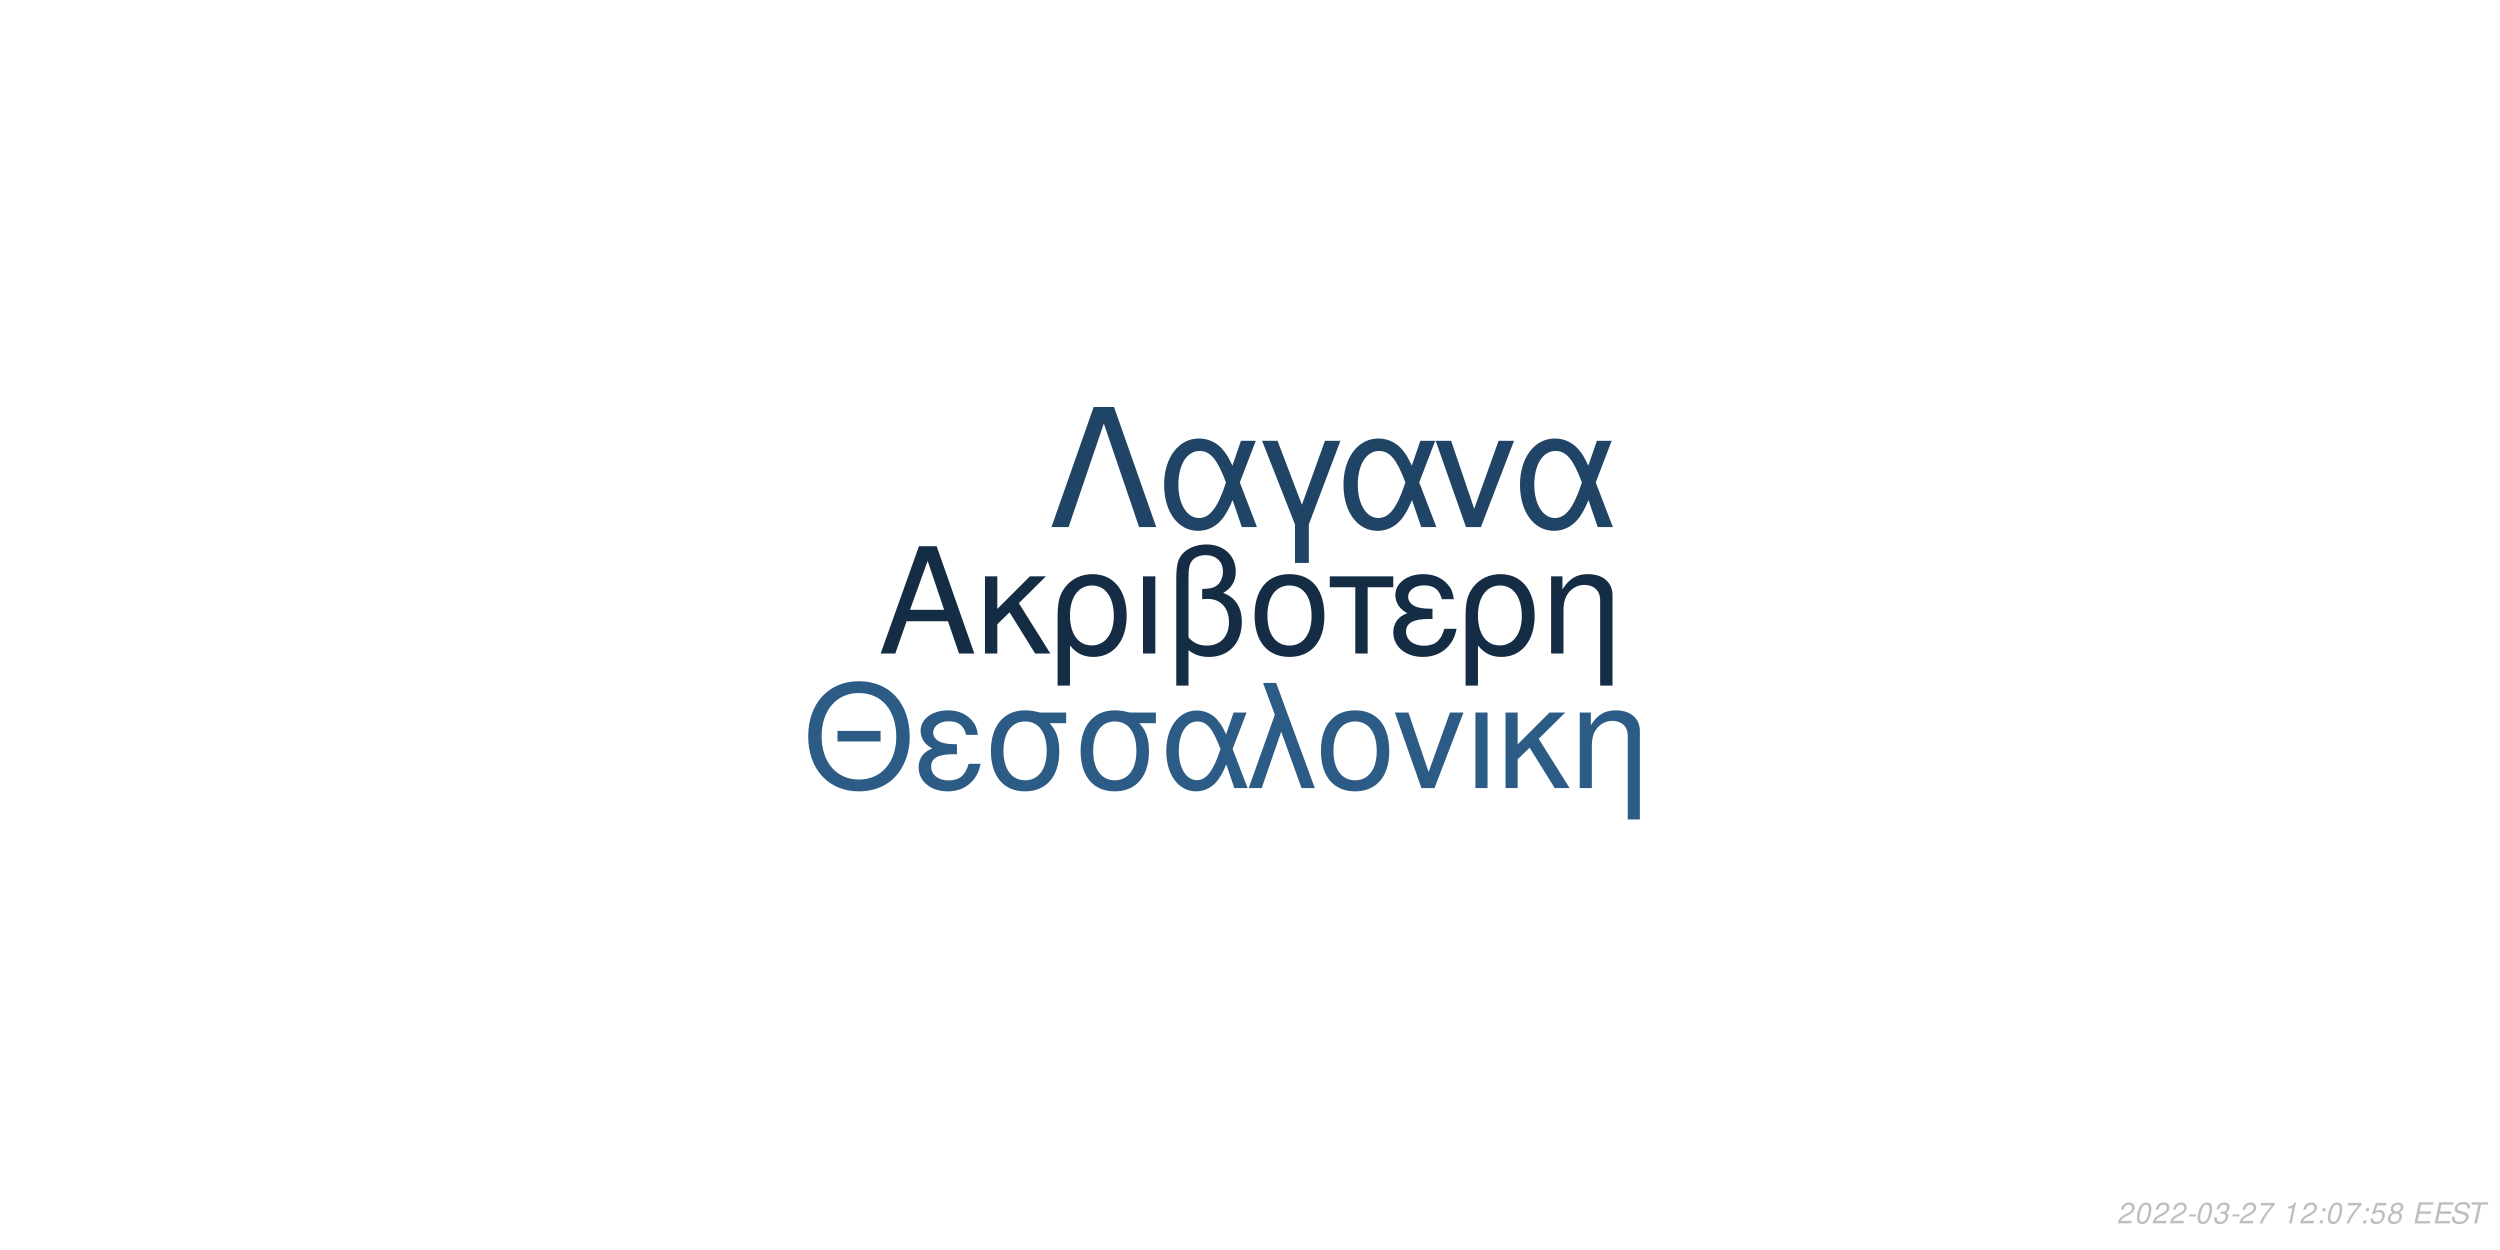
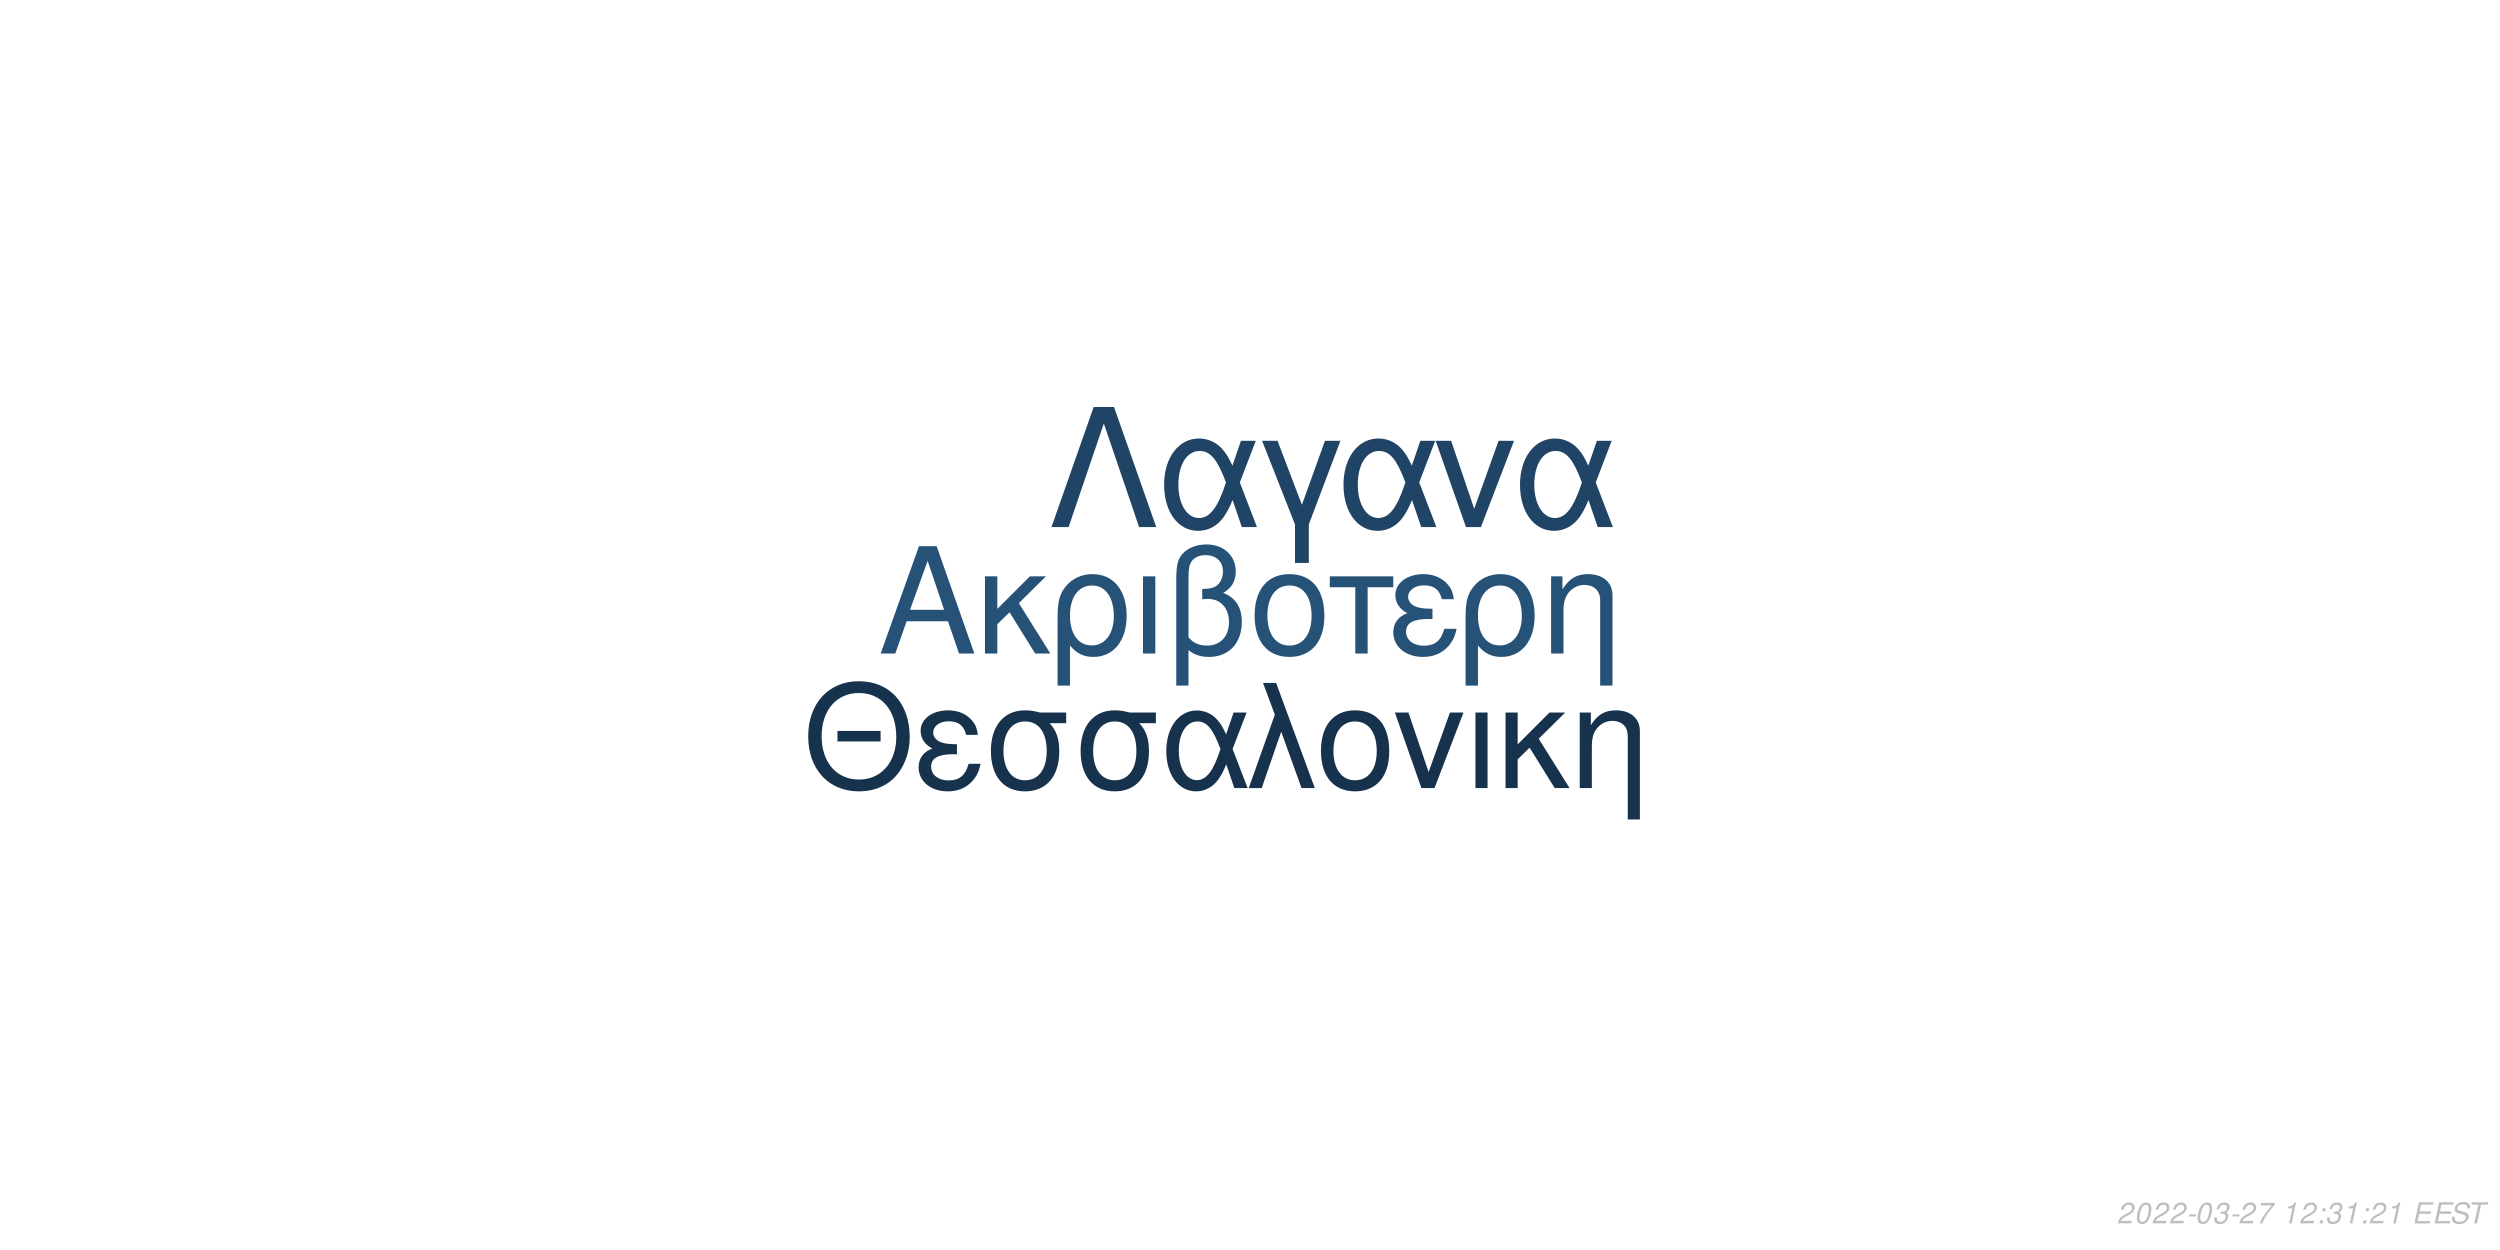
<svg xmlns="http://www.w3.org/2000/svg" xmlns:xlink="http://www.w3.org/1999/xlink" width="864pt" height="432pt" viewBox="0 0 864 432" version="1.1">
  <defs>
    <g>
      <symbol overflow="visible" id="glyph0-0">
        <path style="stroke:none;" d="" />
      </symbol>
      <symbol overflow="visible" id="glyph0-1">
        <path style="stroke:none;" d="M 24.125 -11.141 L 27.938 0 L 33.234 0 L 20.203 -37.094 L 14.094 -37.094 L 0.859 0 L 5.906 0 L 9.828 -11.141 Z M 22.797 -15.109 L 11 -15.109 L 17.094 -32.016 Z M 22.797 -15.109 " />
      </symbol>
      <symbol overflow="visible" id="glyph0-2">
        <path style="stroke:none;" d="M 7.172 -15.422 L 7.172 -26.672 L 2.906 -26.672 L 2.906 0 L 7.172 0 L 7.172 -10.125 L 11.406 -14.25 L 20.25 0 L 25.5 0 L 14.609 -17.406 L 23.969 -26.672 L 18.422 -26.672 Z M 7.172 -15.422 " />
      </symbol>
      <symbol overflow="visible" id="glyph0-3">
        <path style="stroke:none;" d="M 3 11.094 L 7.281 11.094 L 7.281 -2.797 C 9.516 -0.047 11.953 1.172 15.375 1.172 C 22.344 1.172 26.875 -4.422 26.875 -13.031 C 26.875 -21.891 22.297 -27.438 15.062 -27.438 C 11.297 -27.438 7.984 -25.906 5.797 -23.156 C 3.672 -20.516 3 -17.969 3 -12.359 Z M 14.906 -23.516 C 19.547 -23.516 22.438 -19.438 22.438 -12.922 C 22.438 -6.812 19.391 -2.797 14.812 -2.797 C 10.172 -2.797 7.281 -6.766 7.281 -13.125 C 7.281 -19.484 10.234 -23.516 14.906 -23.516 Z M 14.906 -23.516 " />
      </symbol>
      <symbol overflow="visible" id="glyph0-4">
        <path style="stroke:none;" d="M 3.516 0 L 7.781 0 L 7.781 -26.672 L 3.516 -26.672 Z M 3.516 0 " />
      </symbol>
      <symbol overflow="visible" id="glyph0-5">
        <path style="stroke:none;" d="M 4.016 11.094 L 8.25 11.094 L 8.25 -1.172 C 10.172 0.406 12.422 1.172 15.312 1.172 C 22.188 1.172 26.672 -3.609 26.672 -10.891 C 26.672 -15.984 24.578 -19.234 20.25 -20.969 C 23.109 -22.547 24.578 -25.031 24.578 -28.344 C 24.578 -33.844 20.406 -37.703 14.453 -37.703 C 10.938 -37.703 7.734 -36.391 6 -34.25 C 4.484 -32.422 4.016 -30.328 4.016 -25.391 Z M 8.25 -25.656 C 8.25 -29.359 8.5 -30.844 9.469 -32.062 C 10.375 -33.281 12.156 -34 14.094 -34 C 17.812 -34 20.156 -31.812 20.156 -28.297 C 20.156 -25.953 18.984 -23.812 17.297 -23.047 C 16.281 -22.547 15.469 -22.438 12.984 -22.297 L 12.984 -18.781 C 13.734 -18.828 14.344 -18.875 14.969 -18.875 C 19.344 -18.875 22.234 -15.719 22.234 -10.891 C 22.234 -5.906 19.281 -2.75 14.656 -2.75 C 11.953 -2.75 9.922 -3.609 8.25 -5.594 Z M 8.25 -25.656 " />
      </symbol>
      <symbol overflow="visible" id="glyph0-6">
        <path style="stroke:none;" d="M 14.094 -27.438 C 6.562 -27.438 2.094 -22.094 2.094 -13.125 C 2.094 -4.125 6.562 1.172 14.141 1.172 C 21.672 1.172 26.203 -4.172 26.203 -12.922 C 26.203 -22.188 21.828 -27.438 14.094 -27.438 Z M 14.141 -23.516 C 18.938 -23.516 21.781 -19.594 21.781 -12.984 C 21.781 -6.672 18.828 -2.75 14.141 -2.75 C 9.422 -2.75 6.516 -6.672 6.516 -13.125 C 6.516 -19.594 9.422 -23.516 14.141 -23.516 Z M 14.141 -23.516 " />
      </symbol>
      <symbol overflow="visible" id="glyph0-7">
        <path style="stroke:none;" d="M 7.891 0 L 12.156 0 L 12.156 -22.906 L 21.016 -22.906 L 21.016 -26.672 L -0.922 -26.672 L -0.922 -22.906 L 7.891 -22.906 Z M 7.891 0 " />
      </symbol>
      <symbol overflow="visible" id="glyph0-8">
        <path style="stroke:none;" d="M 14.562 -15.469 C 11.344 -15.469 9.562 -15.781 8.297 -16.438 C 6.922 -17.203 6.156 -18.328 6.156 -19.547 C 6.156 -21.891 8.453 -23.562 11.656 -23.562 C 15.062 -23.562 16.953 -22.094 17.812 -18.781 L 21.938 -18.781 C 21.578 -21.266 21.062 -22.5 19.797 -23.922 C 17.812 -26.203 14.906 -27.438 11.453 -27.438 C 5.797 -27.438 1.734 -24.375 1.734 -20.203 C 1.734 -17.609 3.156 -15.375 5.859 -13.938 C 2.797 -12.875 1.016 -10.484 1.016 -7.328 C 1.016 -2.391 5.297 1.172 11.25 1.172 C 14.969 1.172 17.906 -0.109 20.156 -2.641 C 21.578 -4.328 22.297 -5.797 22.906 -8.547 L 18.672 -8.547 C 17.5 -4.422 15.422 -2.703 11.609 -2.703 C 7.938 -2.703 5.438 -4.688 5.438 -7.578 C 5.438 -10.578 7.938 -11.953 13.484 -11.953 C 13.641 -11.953 14.094 -11.953 14.562 -11.906 Z M 14.562 -15.469 " />
      </symbol>
      <symbol overflow="visible" id="glyph0-9">
        <path style="stroke:none;" d="M 3.562 -26.672 L 3.562 0 L 7.844 0 L 7.844 -14.703 C 7.844 -17.906 8.5 -19.891 10.031 -21.531 C 11.406 -22.953 13.188 -23.719 15.062 -23.719 C 18.375 -23.719 20.516 -21.672 20.516 -18.469 L 20.516 11.094 L 24.781 11.094 L 24.781 -20.156 C 24.781 -24.578 21.469 -27.438 16.328 -27.438 C 12.359 -27.438 9.828 -25.906 7.484 -22.188 L 7.484 -26.672 Z M 3.562 -26.672 " />
      </symbol>
      <symbol overflow="visible" id="glyph1-0">
        <path style="stroke:none;" d="" />
      </symbol>
      <symbol overflow="visible" id="glyph1-1">
        <path style="stroke:none;" d="M 26.859 -19.734 L 11.953 -19.734 L 11.953 -16.094 L 26.859 -16.094 Z M 19.328 -36.922 C 8.922 -36.922 1.844 -29.25 1.844 -17.891 C 1.844 -6.484 8.875 1.141 19.391 1.141 C 23.812 1.141 27.703 -0.203 30.641 -2.688 C 34.578 -6.031 36.922 -11.656 36.922 -17.594 C 36.922 -29.297 30 -36.922 19.328 -36.922 Z M 19.328 -32.844 C 27.203 -32.844 32.281 -26.906 32.281 -17.688 C 32.281 -8.922 27.062 -2.938 19.391 -2.938 C 11.609 -2.938 6.484 -8.922 6.484 -17.891 C 6.484 -26.859 11.609 -32.844 19.328 -32.844 Z M 19.328 -32.844 " />
      </symbol>
      <symbol overflow="visible" id="glyph1-2">
        <path style="stroke:none;" d="M 14.25 -15.141 C 11.109 -15.141 9.375 -15.453 8.125 -16.094 C 6.781 -16.844 6.031 -17.938 6.031 -19.141 C 6.031 -21.422 8.266 -23.078 11.406 -23.078 C 14.75 -23.078 16.594 -21.625 17.438 -18.391 L 21.469 -18.391 C 21.125 -20.828 20.625 -22.031 19.391 -23.422 C 17.438 -25.656 14.594 -26.859 11.219 -26.859 C 5.688 -26.859 1.688 -23.875 1.688 -19.781 C 1.688 -17.234 3.094 -15.047 5.734 -13.656 C 2.734 -12.609 1 -10.266 1 -7.172 C 1 -2.344 5.188 1.141 11.016 1.141 C 14.656 1.141 17.547 -0.094 19.734 -2.594 C 21.125 -4.234 21.828 -5.688 22.422 -8.375 L 18.281 -8.375 C 17.141 -4.328 15.094 -2.641 11.359 -2.641 C 7.766 -2.641 5.328 -4.578 5.328 -7.422 C 5.328 -10.359 7.766 -11.703 13.203 -11.703 C 13.359 -11.703 13.797 -11.703 14.25 -11.656 Z M 14.25 -15.141 " />
      </symbol>
      <symbol overflow="visible" id="glyph1-3">
        <path style="stroke:none;" d="M 29 -26.109 L 19.938 -26.109 C 17.594 -26.703 16.438 -26.859 14.703 -26.859 C 7.469 -26.859 2.984 -21.469 2.984 -12.859 C 2.984 -4.031 7.375 1.141 14.797 1.141 C 22.172 1.141 26.609 -4.078 26.609 -12.656 C 26.609 -17.047 25.656 -19.828 23.266 -22.422 L 29 -22.422 Z M 14.797 -23.016 C 19.531 -23.016 22.266 -19.234 22.266 -12.75 C 22.266 -6.531 19.438 -2.688 14.797 -2.688 C 10.172 -2.688 7.328 -6.531 7.328 -12.859 C 7.328 -19.188 10.172 -23.016 14.797 -23.016 Z M 14.797 -23.016 " />
      </symbol>
      <symbol overflow="visible" id="glyph1-4">
        <path style="stroke:none;" d="M 29.344 -26.109 L 24.859 -26.109 L 22.266 -18.578 C 21.125 -21.031 20.484 -22.125 19.328 -23.469 C 17.547 -25.609 14.906 -26.812 12.156 -26.812 C 5.984 -26.812 1.594 -20.984 1.594 -12.812 C 1.594 -4.578 5.828 1.141 11.906 1.141 C 14.953 1.141 17.734 -0.344 19.625 -3.047 C 20.672 -4.531 21.281 -5.688 22.328 -8.172 L 25.109 0 L 29.703 0 L 24.516 -13.5 Z M 20.328 -13.5 C 17.891 -5.922 15.453 -2.734 12.156 -2.734 C 8.516 -2.734 5.922 -6.922 5.922 -12.812 C 5.922 -18.938 8.516 -23.016 12.359 -23.016 C 15.594 -23.016 17.688 -20.531 20.328 -13.5 Z M 20.328 -13.5 " />
      </symbol>
      <symbol overflow="visible" id="glyph1-5">
        <path style="stroke:none;" d="M 1.094 0 L 5.578 0 L 12.312 -19.484 L 19.328 0 L 23.922 0 L 10.562 -36.328 L 6.031 -36.328 L 10.109 -25.359 Z M 1.094 0 " />
      </symbol>
      <symbol overflow="visible" id="glyph1-6">
        <path style="stroke:none;" d="M 13.797 -26.859 C 6.422 -26.859 2.047 -21.625 2.047 -12.859 C 2.047 -4.031 6.422 1.141 13.859 1.141 C 21.234 1.141 25.656 -4.078 25.656 -12.656 C 25.656 -21.719 21.375 -26.859 13.797 -26.859 Z M 13.859 -23.016 C 18.531 -23.016 21.328 -19.188 21.328 -12.703 C 21.328 -6.531 18.438 -2.688 13.859 -2.688 C 9.219 -2.688 6.375 -6.531 6.375 -12.859 C 6.375 -19.188 9.219 -23.016 13.859 -23.016 Z M 13.859 -23.016 " />
      </symbol>
      <symbol overflow="visible" id="glyph1-7">
        <path style="stroke:none;" d="M 14.297 0 L 24.312 -26.109 L 19.625 -26.109 L 12.25 -5.531 L 5.281 -26.109 L 0.594 -26.109 L 9.766 0 Z M 14.297 0 " />
      </symbol>
      <symbol overflow="visible" id="glyph1-8">
        <path style="stroke:none;" d="M 3.438 0 L 7.625 0 L 7.625 -26.109 L 3.438 -26.109 Z M 3.438 0 " />
      </symbol>
      <symbol overflow="visible" id="glyph1-9">
        <path style="stroke:none;" d="M 7.031 -15.094 L 7.031 -26.109 L 2.844 -26.109 L 2.844 0 L 7.031 0 L 7.031 -9.922 L 11.156 -13.953 L 19.828 0 L 24.969 0 L 14.297 -17.047 L 23.469 -26.109 L 18.031 -26.109 Z M 7.031 -15.094 " />
      </symbol>
      <symbol overflow="visible" id="glyph1-10">
        <path style="stroke:none;" d="M 3.484 -26.109 L 3.484 0 L 7.672 0 L 7.672 -14.406 C 7.672 -17.547 8.328 -19.484 9.812 -21.078 C 11.156 -22.469 12.906 -23.219 14.75 -23.219 C 17.984 -23.219 20.078 -21.234 20.078 -18.094 L 20.078 10.859 L 24.266 10.859 L 24.266 -19.734 C 24.266 -24.062 21.031 -26.859 16 -26.859 C 12.109 -26.859 9.609 -25.359 7.328 -21.719 L 7.328 -26.109 Z M 3.484 -26.109 " />
      </symbol>
      <symbol overflow="visible" id="glyph2-0">
        <path style="stroke:none;" d="" />
      </symbol>
      <symbol overflow="visible" id="glyph2-1">
        <path style="stroke:none;" d="M 22.531 -41.484 L 15.484 -41.484 L 0.906 0 L 6.828 0 L 19 -35.797 L 31.188 0 L 37.109 0 Z M 22.531 -41.484 " />
      </symbol>
      <symbol overflow="visible" id="glyph2-2">
        <path style="stroke:none;" d="M 33.516 -29.812 L 28.391 -29.812 L 25.438 -21.219 C 24.125 -24.016 23.391 -25.266 22.078 -26.797 C 20.031 -29.25 17.016 -30.609 13.891 -30.609 C 6.828 -30.609 1.828 -23.953 1.828 -14.625 C 1.828 -5.234 6.656 1.312 13.594 1.312 C 17.078 1.312 20.266 -0.391 22.422 -3.469 C 23.609 -5.172 24.297 -6.484 25.5 -9.328 L 28.688 0 L 33.922 0 L 28 -15.422 Z M 23.219 -15.422 C 20.422 -6.766 17.641 -3.125 13.891 -3.125 C 9.734 -3.125 6.766 -7.906 6.766 -14.625 C 6.766 -21.625 9.734 -26.297 14.109 -26.297 C 17.812 -26.297 20.203 -23.453 23.219 -15.422 Z M 23.219 -15.422 " />
      </symbol>
      <symbol overflow="visible" id="glyph2-3">
        <path style="stroke:none;" d="M 12.062 12.406 L 16.844 12.406 L 16.844 -0.906 L 27.766 -29.812 L 22.422 -29.812 L 14.453 -7.688 L 6.031 -29.812 L 0.688 -29.812 L 12.062 -0.906 Z M 12.062 12.406 " />
      </symbol>
      <symbol overflow="visible" id="glyph2-4">
        <path style="stroke:none;" d="M 16.328 0 L 27.766 -29.812 L 22.422 -29.812 L 14 -6.312 L 6.031 -29.812 L 0.688 -29.812 L 11.156 0 Z M 16.328 0 " />
      </symbol>
      <symbol overflow="visible" id="glyph3-0">
        <path style="stroke:none;" d="" />
      </symbol>
      <symbol overflow="visible" id="glyph3-1">
        <path style="stroke:none;" d="M 5.234 -0.875 L 1.469 -0.875 C 1.641 -1.375 2.203 -1.891 3.109 -2.344 L 4.234 -2.938 C 5.562 -3.625 6.219 -4.469 6.219 -5.484 C 6.219 -5.938 6.062 -6.359 5.797 -6.656 C 5.469 -7.047 4.984 -7.234 4.312 -7.234 C 2.766 -7.234 1.891 -6.453 1.484 -4.734 L 2.375 -4.734 C 2.484 -5.188 2.609 -5.484 2.797 -5.75 C 3.094 -6.203 3.609 -6.453 4.188 -6.453 C 4.891 -6.453 5.344 -6.031 5.344 -5.375 C 5.344 -4.703 4.859 -4.094 4.016 -3.656 L 2.984 -3.125 C 1.234 -2.188 0.797 -1.656 0.344 -0.016 L 5.047 -0.016 Z M 5.234 -0.875 " />
      </symbol>
      <symbol overflow="visible" id="glyph3-2">
        <path style="stroke:none;" d="M 4.203 -7.234 C 3.375 -7.234 2.688 -6.812 2.125 -5.984 C 1.484 -5.047 0.984 -3.188 0.984 -1.734 C 0.984 -1.109 1.172 -0.562 1.484 -0.266 C 1.797 0.047 2.281 0.234 2.766 0.234 C 3.625 0.234 4.281 -0.156 4.859 -1.016 C 5.516 -1.953 6 -3.797 6 -5.266 C 6 -6.5 5.328 -7.234 4.203 -7.234 Z M 4.094 -6.453 C 4.734 -6.453 5.125 -5.984 5.125 -5.156 C 5.125 -4.203 4.781 -2.625 4.406 -1.812 C 3.984 -0.938 3.516 -0.547 2.875 -0.547 C 2.25 -0.547 1.875 -1.031 1.875 -1.828 C 1.875 -2.797 2.203 -4.344 2.594 -5.203 C 2.984 -6.047 3.453 -6.453 4.094 -6.453 Z M 4.094 -6.453 " />
      </symbol>
      <symbol overflow="visible" id="glyph3-3">
        <path style="stroke:none;" d="M 3.516 -3.125 L 1.125 -3.125 L 0.969 -2.406 L 3.359 -2.406 Z M 3.516 -3.125 " />
      </symbol>
      <symbol overflow="visible" id="glyph3-4">
        <path style="stroke:none;" d="M 2.922 -3.312 C 3.125 -3.344 3.234 -3.344 3.375 -3.344 C 4.203 -3.344 4.688 -3 4.688 -2.406 C 4.688 -1.312 3.906 -0.547 2.781 -0.547 C 2.047 -0.547 1.594 -0.938 1.594 -1.562 C 1.594 -1.719 1.609 -1.844 1.656 -2.094 L 0.766 -2.094 C 0.734 -1.797 0.719 -1.641 0.719 -1.469 C 0.719 -0.375 1.406 0.234 2.641 0.234 C 3.547 0.234 4.297 -0.078 4.812 -0.656 C 5.266 -1.156 5.562 -1.875 5.562 -2.547 C 5.562 -3.125 5.344 -3.453 4.797 -3.734 C 5.641 -4.234 6.016 -4.844 6.016 -5.734 C 6.016 -6.656 5.312 -7.234 4.203 -7.234 C 3.375 -7.234 2.672 -6.938 2.188 -6.375 C 1.891 -6.031 1.703 -5.641 1.516 -4.906 L 2.391 -4.906 C 2.5 -5.359 2.594 -5.594 2.734 -5.812 C 3.047 -6.234 3.516 -6.453 4.078 -6.453 C 4.734 -6.453 5.141 -6.125 5.141 -5.578 C 5.141 -5.188 5.016 -4.797 4.797 -4.547 C 4.516 -4.234 4 -4.062 3.266 -4.062 L 3.078 -4.062 Z M 2.922 -3.312 " />
      </symbol>
      <symbol overflow="visible" id="glyph3-5">
        <path style="stroke:none;" d="M 6.703 -7.094 L 1.953 -7.094 L 1.766 -6.219 L 5.594 -6.219 C 3.344 -3.688 2.266 -2.109 1.375 0 L 2.344 0 C 3.031 -1.906 4.828 -4.594 6.547 -6.281 Z M 6.703 -7.094 " />
      </symbol>
      <symbol overflow="visible" id="glyph3-6">
        <path style="stroke:none;" d="" />
      </symbol>
      <symbol overflow="visible" id="glyph3-7">
        <path style="stroke:none;" d="M 3.703 -5.188 L 2.594 0 L 3.469 0 L 5.016 -7.234 L 4.438 -7.234 C 3.906 -6.156 3.688 -6.016 2.234 -5.812 L 2.109 -5.188 Z M 3.703 -5.188 " />
      </symbol>
      <symbol overflow="visible" id="glyph3-8">
        <path style="stroke:none;" d="M 2.359 -1.031 L 1.312 -1.031 L 1.094 0 L 2.141 0 Z M 3.266 -5.234 L 2.219 -5.234 L 2 -4.203 L 3.047 -4.203 Z M 3.266 -5.234 " />
      </symbol>
      <symbol overflow="visible" id="glyph3-9">
-         <path style="stroke:none;" d="M 6.297 -7.094 L 2.594 -7.094 L 1.234 -3.234 L 2.047 -3.234 C 2.656 -3.766 2.938 -3.906 3.531 -3.906 C 4.328 -3.906 4.797 -3.453 4.797 -2.688 C 4.797 -1.438 3.969 -0.547 2.828 -0.547 C 2.031 -0.547 1.609 -0.938 1.578 -1.734 L 0.703 -1.734 L 0.703 -1.516 C 0.703 -0.938 0.844 -0.547 1.188 -0.266 C 1.562 0.062 2.078 0.234 2.703 0.234 C 3.656 0.234 4.391 -0.156 4.984 -0.922 C 5.422 -1.5 5.672 -2.234 5.672 -2.953 C 5.672 -4 4.938 -4.672 3.812 -4.672 C 3.328 -4.672 2.906 -4.547 2.406 -4.234 L 3.109 -6.219 L 6.109 -6.219 Z M 6.297 -7.094 " />
+         <path style="stroke:none;" d="M 2.547 -3.312 L 6.5 -3.312 L 6.688 -4.141 L 2.719 -4.141 L 3.219 -6.469 L 7.344 -6.469 L 7.516 -7.297 L 2.453 -7.297 L 0.906 0 L 6.125 0 L 6.297 -0.812 L 2.016 -0.812 Z M 2.547 -3.312 " />
      </symbol>
      <symbol overflow="visible" id="glyph3-10">
-         <path style="stroke:none;" d="M 4.766 -3.797 C 5.078 -3.969 5.234 -4.078 5.438 -4.234 C 5.812 -4.594 6.062 -5.172 6.062 -5.734 C 6.062 -6.625 5.344 -7.234 4.266 -7.234 C 2.812 -7.234 1.703 -6.219 1.703 -4.875 C 1.703 -4.406 1.875 -4.125 2.359 -3.812 C 1.297 -3.312 0.75 -2.516 0.75 -1.469 C 0.75 -0.438 1.547 0.234 2.812 0.234 C 3.656 0.234 4.359 -0.094 4.938 -0.734 C 5.359 -1.234 5.609 -1.859 5.609 -2.438 C 5.609 -3.047 5.312 -3.516 4.766 -3.797 Z M 4.109 -6.453 C 4.797 -6.453 5.188 -6.125 5.188 -5.578 C 5.188 -5.266 5.062 -4.922 4.859 -4.672 C 4.562 -4.312 4.188 -4.156 3.656 -4.156 C 2.984 -4.156 2.594 -4.453 2.594 -4.984 C 2.594 -5.859 3.203 -6.453 4.109 -6.453 Z M 3.453 -3.406 C 4.234 -3.406 4.734 -2.984 4.734 -2.312 C 4.734 -1.312 3.922 -0.547 2.875 -0.547 C 2.125 -0.547 1.625 -0.969 1.625 -1.625 C 1.625 -2.609 2.438 -3.406 3.453 -3.406 Z M 3.453 -3.406 " />
+         <path style="stroke:none;" d="M 7.062 -5.156 C 7.125 -5.438 7.141 -5.562 7.141 -5.703 C 7.141 -6.156 6.938 -6.594 6.594 -6.891 C 6.188 -7.25 5.656 -7.406 4.875 -7.406 C 3.844 -7.406 3.047 -7.125 2.5 -6.562 C 2.094 -6.141 1.781 -5.438 1.781 -4.922 C 1.781 -4.297 2.219 -3.766 2.891 -3.562 L 4.594 -3.094 C 5.406 -2.859 5.734 -2.578 5.734 -2.094 C 5.734 -1.781 5.547 -1.406 5.266 -1.141 C 4.844 -0.766 4.266 -0.578 3.453 -0.578 C 2.328 -0.578 1.812 -0.984 1.812 -1.906 C 1.812 -2.047 1.812 -2.125 1.844 -2.312 L 0.984 -2.312 C 0.906 -2.062 0.891 -1.906 0.891 -1.688 C 0.891 -0.484 1.797 0.234 3.297 0.234 C 4.359 0.234 5.234 -0.062 5.812 -0.609 C 6.344 -1.078 6.688 -1.797 6.688 -2.375 C 6.688 -2.641 6.609 -2.906 6.453 -3.156 C 6.234 -3.5 5.938 -3.703 5.469 -3.828 L 3.75 -4.312 C 2.984 -4.547 2.734 -4.734 2.734 -5.188 C 2.734 -5.547 2.875 -5.844 3.188 -6.109 C 3.547 -6.438 4.031 -6.594 4.703 -6.594 C 5.266 -6.594 5.688 -6.484 5.906 -6.297 C 6.094 -6.125 6.219 -5.797 6.219 -5.516 C 6.219 -5.422 6.203 -5.344 6.188 -5.156 Z M 7.062 -5.156 " />
      </symbol>
      <symbol overflow="visible" id="glyph3-11">
-         <path style="stroke:none;" d="M 2.547 -3.312 L 6.5 -3.312 L 6.688 -4.141 L 2.719 -4.141 L 3.219 -6.469 L 7.344 -6.469 L 7.516 -7.297 L 2.453 -7.297 L 0.906 0 L 6.125 0 L 6.297 -0.812 L 2.016 -0.812 Z M 2.547 -3.312 " />
-       </symbol>
-       <symbol overflow="visible" id="glyph3-12">
-         <path style="stroke:none;" d="M 7.062 -5.156 C 7.125 -5.438 7.141 -5.562 7.141 -5.703 C 7.141 -6.156 6.938 -6.594 6.594 -6.891 C 6.188 -7.25 5.656 -7.406 4.875 -7.406 C 3.844 -7.406 3.047 -7.125 2.5 -6.562 C 2.094 -6.141 1.781 -5.438 1.781 -4.922 C 1.781 -4.297 2.219 -3.766 2.891 -3.562 L 4.594 -3.094 C 5.406 -2.859 5.734 -2.578 5.734 -2.094 C 5.734 -1.781 5.547 -1.406 5.266 -1.141 C 4.844 -0.766 4.266 -0.578 3.453 -0.578 C 2.328 -0.578 1.812 -0.984 1.812 -1.906 C 1.812 -2.047 1.812 -2.125 1.844 -2.312 L 0.984 -2.312 C 0.906 -2.062 0.891 -1.906 0.891 -1.688 C 0.891 -0.484 1.797 0.234 3.297 0.234 C 4.359 0.234 5.234 -0.062 5.812 -0.609 C 6.344 -1.078 6.688 -1.797 6.688 -2.375 C 6.688 -2.641 6.609 -2.906 6.453 -3.156 C 6.234 -3.5 5.938 -3.703 5.469 -3.828 L 3.75 -4.312 C 2.984 -4.547 2.734 -4.734 2.734 -5.188 C 2.734 -5.547 2.875 -5.844 3.188 -6.109 C 3.547 -6.438 4.031 -6.594 4.703 -6.594 C 5.266 -6.594 5.688 -6.484 5.906 -6.297 C 6.094 -6.125 6.219 -5.797 6.219 -5.516 C 6.219 -5.422 6.203 -5.344 6.188 -5.156 Z M 7.062 -5.156 " />
-       </symbol>
-       <symbol overflow="visible" id="glyph3-13">
        <path style="stroke:none;" d="M 4.938 -6.469 L 7.312 -6.469 L 7.484 -7.297 L 1.75 -7.297 L 1.578 -6.469 L 3.984 -6.469 L 2.609 0 L 3.547 0 Z M 4.938 -6.469 " />
      </symbol>
    </g>
  </defs>
  <g id="surface1">
    <rect x="0" y="0" width="864" height="432" style="fill:rgb(100%,100%,100%);fill-opacity:1;stroke:none;" />
-     <g style="fill:rgb(7.843%,17.255%,26.667%);fill-opacity:1;">
+     <g style="fill:rgb(15.294%,32.157%,47.059%);fill-opacity:1;">
      <use xlink:href="#glyph0-1" x="303.5" y="225.861" />
      <use xlink:href="#glyph0-2" x="337.5" y="225.861" />
      <use xlink:href="#glyph0-3" x="362.5" y="225.861" />
      <use xlink:href="#glyph0-4" x="391.5" y="225.861" />
      <use xlink:href="#glyph0-5" x="402.5" y="225.861" />
      <use xlink:href="#glyph0-6" x="431.5" y="225.861" />
      <use xlink:href="#glyph0-7" x="460.5" y="225.861" />
      <use xlink:href="#glyph0-8" x="480.5" y="225.861" />
      <use xlink:href="#glyph0-3" x="503.5" y="225.861" />
      <use xlink:href="#glyph0-9" x="532.5" y="225.861" />
    </g>
-     <g style="fill:rgb(17.255%,36.078%,52.157%);fill-opacity:1;">
+     <g style="fill:rgb(9.02%,19.608%,29.804%);fill-opacity:1;">
      <use xlink:href="#glyph1-1" x="277.473" y="272.354" />
      <use xlink:href="#glyph1-2" x="316.473" y="272.354" />
      <use xlink:href="#glyph1-3" x="339.473" y="272.354" />
      <use xlink:href="#glyph1-3" x="370.473" y="272.354" />
      <use xlink:href="#glyph1-4" x="401.473" y="272.354" />
      <use xlink:href="#glyph1-5" x="430.473" y="272.354" />
      <use xlink:href="#glyph1-6" x="454.473" y="272.354" />
      <use xlink:href="#glyph1-7" x="481.473" y="272.354" />
      <use xlink:href="#glyph1-8" x="506.473" y="272.354" />
      <use xlink:href="#glyph1-9" x="517.473" y="272.354" />
      <use xlink:href="#glyph1-10" x="542.473" y="272.354" />
    </g>
    <g style="fill:rgb(12.549%,26.667%,39.608%);fill-opacity:1;">
      <use xlink:href="#glyph2-1" x="362.484" y="182.152" />
      <use xlink:href="#glyph2-2" x="400.484" y="182.152" />
      <use xlink:href="#glyph2-3" x="435.484" y="182.152" />
      <use xlink:href="#glyph2-2" x="462.484" y="182.152" />
      <use xlink:href="#glyph2-4" x="495.484" y="182.152" />
      <use xlink:href="#glyph2-2" x="523.484" y="182.152" />
    </g>
    <g style="fill:rgb(74.51%,74.51%,74.51%);fill-opacity:1;">
      <use xlink:href="#glyph3-1" x="731.52" y="422.81" />
      <use xlink:href="#glyph3-2" x="737.52" y="422.81" />
      <use xlink:href="#glyph3-1" x="743.52" y="422.81" />
      <use xlink:href="#glyph3-1" x="749.52" y="422.81" />
      <use xlink:href="#glyph3-3" x="755.52" y="422.81" />
      <use xlink:href="#glyph3-2" x="758.52" y="422.81" />
      <use xlink:href="#glyph3-4" x="764.52" y="422.81" />
      <use xlink:href="#glyph3-3" x="770.52" y="422.81" />
      <use xlink:href="#glyph3-1" x="773.52" y="422.81" />
      <use xlink:href="#glyph3-5" x="779.52" y="422.81" />
      <use xlink:href="#glyph3-6" x="785.52" y="422.81" />
      <use xlink:href="#glyph3-7" x="788.52" y="422.81" />
      <use xlink:href="#glyph3-1" x="794.52" y="422.81" />
      <use xlink:href="#glyph3-8" x="800.52" y="422.81" />
-       <use xlink:href="#glyph3-2" x="803.52" y="422.81" />
-       <use xlink:href="#glyph3-5" x="809.52" y="422.81" />
+       <use xlink:href="#glyph3-4" x="803.52" y="422.81" />
+       <use xlink:href="#glyph3-7" x="809.52" y="422.81" />
      <use xlink:href="#glyph3-8" x="815.52" y="422.81" />
-       <use xlink:href="#glyph3-9" x="818.52" y="422.81" />
-       <use xlink:href="#glyph3-10" x="824.52" y="422.81" />
+       <use xlink:href="#glyph3-1" x="818.52" y="422.81" />
+       <use xlink:href="#glyph3-7" x="824.52" y="422.81" />
      <use xlink:href="#glyph3-6" x="830.52" y="422.81" />
-       <use xlink:href="#glyph3-11" x="833.52" y="422.81" />
-       <use xlink:href="#glyph3-11" x="840.52" y="422.81" />
-       <use xlink:href="#glyph3-12" x="846.52" y="422.81" />
-       <use xlink:href="#glyph3-13" x="852.52" y="422.81" />
+       <use xlink:href="#glyph3-9" x="833.52" y="422.81" />
+       <use xlink:href="#glyph3-9" x="840.52" y="422.81" />
+       <use xlink:href="#glyph3-10" x="846.52" y="422.81" />
+       <use xlink:href="#glyph3-11" x="852.52" y="422.81" />
    </g>
  </g>
</svg>
